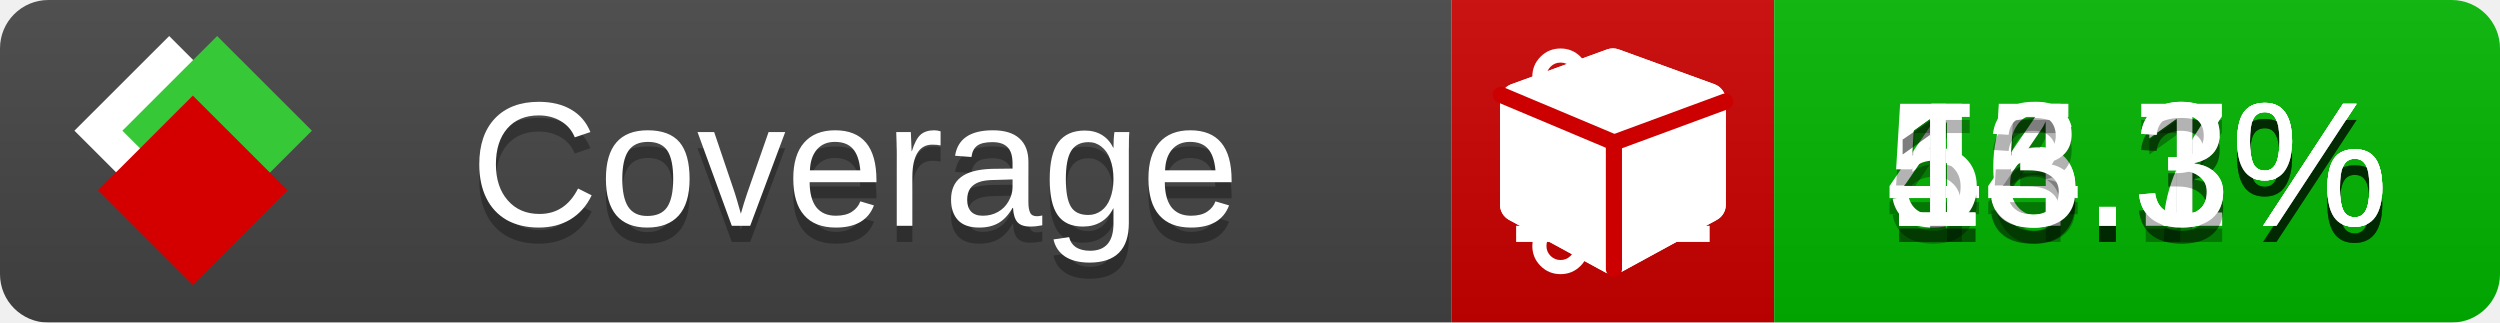
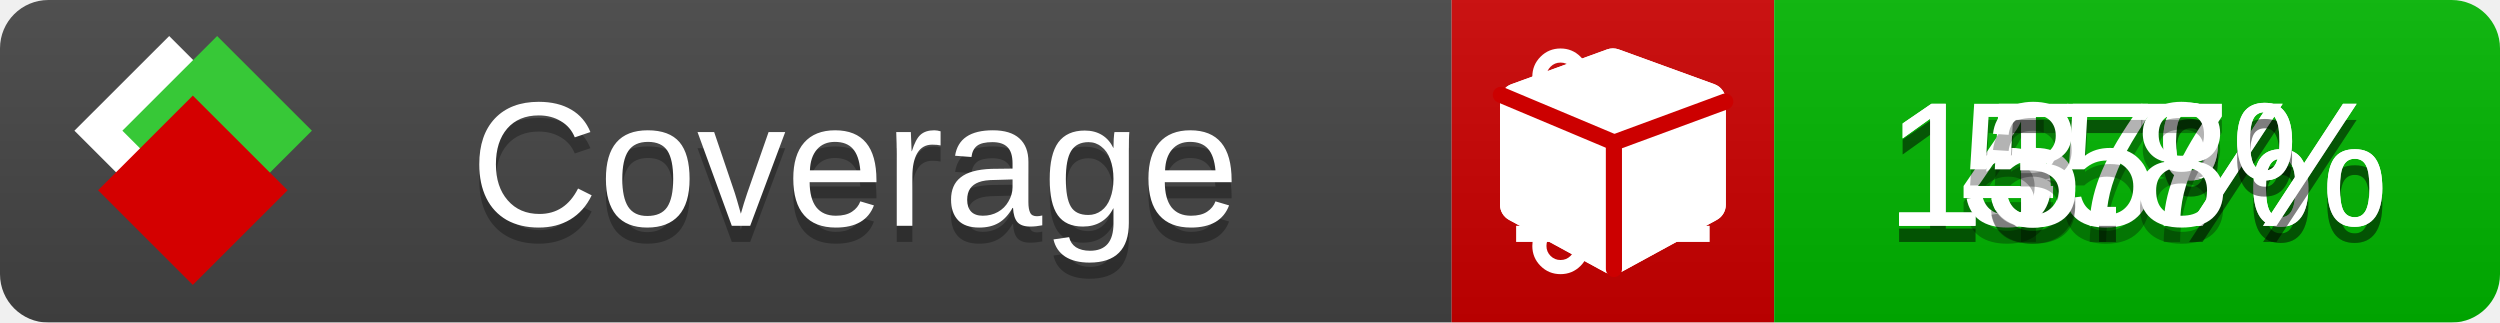
<svg xmlns="http://www.w3.org/2000/svg" xmlns:xlink="http://www.w3.org/1999/xlink" width="155" height="20">
  <style type="text/css">
          
            @keyframes fade1 {
                0% { visibility: visible; opacity: 1; }
               23% { visibility: visible; opacity: 1; }
               25% { visibility: hidden; opacity: 0; }
               48% { visibility: hidden; opacity: 0; }
               50% { visibility: hidden; opacity: 0; }
               73% { visibility: hidden; opacity: 0; }
               75% { visibility: hidden; opacity: 0; }
               98% { visibility: hidden; opacity: 0; }
              100% { visibility: visible; opacity: 1; }
            }
            @keyframes fade2 {
                0% { visibility: hidden; opacity: 0; }
               23% { visibility: hidden; opacity: 0; }
               25% { visibility: visible; opacity: 1; }
               48% { visibility: visible; opacity: 1; }
               50% { visibility: hidden; opacity: 0; }
               73% { visibility: hidden; opacity: 0; }
               75% { visibility: hidden; opacity: 0; }
               98% { visibility: hidden; opacity: 0; }
              100% { visibility: hidden; opacity: 0; }
            }
            @keyframes fade3 {
                0% { visibility: hidden; opacity: 0; }
               23% { visibility: hidden; opacity: 0; }
               25% { visibility: hidden; opacity: 0; }
               48% { visibility: hidden; opacity: 0; }
               50% { visibility: visible; opacity: 1; }
               73% { visibility: visible; opacity: 1; }
               75% { visibility: hidden; opacity: 0; }
               98% { visibility: hidden; opacity: 0; }
              100% { visibility: hidden; opacity: 0; }
            }
            @keyframes fade4 {
                0% { visibility: hidden; opacity: 0; }
               23% { visibility: hidden; opacity: 0; }
               25% { visibility: hidden; opacity: 0; }
               48% { visibility: hidden; opacity: 0; }
               50% { visibility: hidden; opacity: 0; }
               73% { visibility: hidden; opacity: 0; }
               75% { visibility: visible; opacity: 1; }
               98% { visibility: visible; opacity: 1; }
              100% { visibility: hidden; opacity: 0; }
            }
            .linecoverage {
                animation-duration: 15s;
                animation-name: fade1;
                animation-iteration-count: infinite;
            }
            .branchcoverage {
                animation-duration: 15s;
                animation-name: fade2;
                animation-iteration-count: infinite;
            }
            .methodcoverage {
                animation-duration: 15s;
                animation-name: fade3;
                animation-iteration-count: infinite;
            }
            .fullmethodcoverage {
                animation-duration: 15s;
                animation-name: fade4;
                animation-iteration-count: infinite;
            }
          
    </style>
  <defs>
    <linearGradient id="gradient" x2="0" y2="100%">
      <stop offset="0" stop-color="#bbb" stop-opacity=".1" />
      <stop offset="1" stop-opacity=".1" />
    </linearGradient>
    <linearGradient id="c">
      <stop offset="0" stop-color="#d40000" />
      <stop offset="1" stop-color="#ff2a2a" />
    </linearGradient>
    <linearGradient id="a">
      <stop offset="0" stop-color="#e0e0de" />
      <stop offset="1" stop-color="#fff" />
    </linearGradient>
    <linearGradient id="b">
      <stop offset="0" stop-color="#37c837" />
      <stop offset="1" stop-color="#217821" />
    </linearGradient>
    <linearGradient xlink:href="#a" id="e" x1="106.44" x2="69.96" y1="-11.96" y2="-46.84" gradientTransform="matrix(-.8426 -.00045 -.00045 -.8426 -94.27 -75.82)" gradientUnits="userSpaceOnUse" />
    <linearGradient xlink:href="#b" id="f" x1="56.19" x2="77.97" y1="-23.45" y2="10.62" gradientTransform="matrix(.8426 .00045 .00045 .8426 94.27 75.82)" gradientUnits="userSpaceOnUse" />
    <linearGradient xlink:href="#c" id="g" x1="79.98" x2="132.9" y1="10.79" y2="10.79" gradientTransform="matrix(.8426 .00045 .00045 .8426 94.27 75.82)" gradientUnits="userSpaceOnUse" />
    <mask id="mask">
      <rect width="155" height="20" rx="3" fill="#fff" />
    </mask>
    <g id="icon" transform="matrix(.04486 0 0 .04481 -.48 -.63)">
      <rect width="52.92" height="52.92" x="-109.72" y="-27.13" fill="url(#e)" transform="rotate(-135)" />
      <rect width="52.92" height="52.92" x="70.19" y="-39.18" fill="url(#f)" transform="rotate(45)" />
      <rect width="52.92" height="52.92" x="80.05" y="-15.74" fill="url(#g)" transform="rotate(45)" />
    </g>
  </defs>
  <g mask="url(#mask)">
    <rect x="0" y="0" width="90" height="20" fill="#444" />
    <rect x="90" y="0" width="20" height="20" fill="#c00" />
    <rect x="110" y="0" width="45" height="20" fill="#00B600" />
    <rect x="0" y="0" width="155" height="20" fill="url(#gradient)" />
  </g>
  <g>
    <path class="linecoverage" stroke="#fff" d="M94 6.5 h12 M94 10.5 h12 M94 14.5 h12" />
    <path class="branchcoverage" fill="#fff" d="m 97.628,15.247 q 0,-0.364 -0.255,-0.619 -0.255,-0.255 -0.619,-0.255 -0.364,0 -0.619,0.255 -0.255,0.255 -0.255,0.619 0,0.364 0.255,0.619 0.255,0.255 0.619,0.255 0.364,0 0.619,-0.255 0.255,-0.255 0.255,-0.619 z m 0,-10.493 q 0,-0.364 -0.255,-0.619 -0.255,-0.255 -0.619,-0.255 -0.364,0 -0.619,0.255 -0.255,0.255 -0.255,0.619 0,0.364 0.255,0.619 0.255,0.255 0.619,0.255 0.364,0 0.619,-0.255 0.255,-0.255 0.255,-0.619 z m 5.83,1.166 q 0,-0.364 -0.255,-0.619 -0.255,-0.255 -0.619,-0.255 -0.364,0 -0.619,0.255 -0.255,0.255 -0.255,0.619 0,0.364 0.255,0.619 0.255,0.255 0.619,0.255 0.364,0 0.619,-0.255 0.255,-0.255 0.255,-0.619 z m 0.874,0 q 0,0.474 -0.237,0.879 -0.237,0.405 -0.638,0.633 -0.018,2.614 -2.059,3.771 -0.619,0.346 -1.849,0.738 -1.166,0.364 -1.544,0.647 -0.378,0.282 -0.378,0.911 l 0,0.237 q 0.401,0.228 0.638,0.633 0.237,0.405 0.237,0.879 0,0.729 -0.51,1.239 -0.51,0.51 -1.239,0.51 -0.729,0 -1.239,-0.51 -0.51,-0.51 -0.51,-1.239 0,-0.474 0.237,-0.879 0.237,-0.405 0.638,-0.633 l 0,-7.469 q -0.401,-0.228 -0.638,-0.633 -0.237,-0.405 -0.237,-0.879 0,-0.729 0.51,-1.239 0.51,-0.51 1.239,-0.51 0.729,0 1.239,0.51 0.51,0.51 0.51,1.239 0,0.474 -0.237,0.879 -0.237,0.405 -0.638,0.633 l 0,4.527 q 0.492,-0.237 1.403,-0.519 0.501,-0.155 0.797,-0.269 0.296,-0.114 0.642,-0.282 0.346,-0.169 0.537,-0.36 0.191,-0.191 0.369,-0.465 0.178,-0.273 0.255,-0.633 0.077,-0.36 0.077,-0.833 -0.401,-0.228 -0.638,-0.633 -0.237,-0.405 -0.237,-0.879 0,-0.729 0.51,-1.239 0.51,-0.51 1.239,-0.51 0.729,0 1.239,0.51 0.51,0.51 0.51,1.239 z" />
    <path class="methodcoverage" fill="#fff" d="m 100.538,15.629 5.385,-2.936 v -5.351 l -5.385,1.96 z M 100,8.351 105.873,6.214 100,4.077 94.127,6.214 Z m 7,-2.12 v 6.462 q 0,0.294 -0.151,0.547 -0.151,0.252 -0.412,0.395 l -5.923,3.231 q -0.236,0.135 -0.513,0.135 -0.278,0 -0.513,-0.135 l -5.923,-3.231 Q 93.303,13.492 93.151,13.239 93,12.987 93,12.692 v -6.462 q 0,-0.337 0.194,-0.614 0.194,-0.278 0.513,-0.395 l 5.923,-2.154 q 0.185,-0.067 0.37,-0.067 0.185,0 0.37,0.067 l 5.923,2.154 q 0.32,0.118 0.513,0.395 Q 107,5.894 107,6.231 Z" />
    <path class="fullmethodcoverage" fill="#fff" d="m 107,6.231 v 6.462 c 0,0.196 -0.051,0.379 -0.151,0.547 -0.101,0.168 -0.238,0.3 -0.412,0.395 l -5.923,3.231 c -0.157,0.09 -0.328,0.135 -0.513,0.135 -0.185,0 -0.356,-0.045 -0.513,-0.135 l -5.923,-3.231 C 93.39,13.539 93.252,13.407 93.151,13.239 93.05,13.071 93,12.889 93,12.692 v -6.462 c 0,-0.224 0.065,-0.429 0.194,-0.614 0.129,-0.185 0.3,-0.317 0.513,-0.395 l 5.923,-2.154 c 0.123,-0.045 0.247,-0.067 0.37,-0.067 0.123,0 0.247,0.022 0.37,0.067 l 5.923,2.154 c 0.213,0.079 0.384,0.21 0.513,0.395 0.129,0.185 0.194,0.39 0.194,0.614 z" />
    <path class="fullmethodcoverage" style="fill:none;stroke:#cc0000;stroke-width:1;stroke-linecap:round;stroke-dasharray:none;stroke-opacity:1" d="m 100.064,16.677 -0.002,-7.833 6.906,-2.547" />
    <path class="fullmethodcoverage" style="fill:none;stroke:#cc0000;stroke-width:1;stroke-linecap:round;stroke-dasharray:none;stroke-opacity:1" d="M 99.914,8.765 93.052,5.882" />
  </g>
  <g fill="#fff" text-anchor="middle" font-family="Verdana,Arial,Geneva,sans-serif" font-size="11">
    <a xlink:href="https://github.com/danielpalme/ReportGenerator" target="_top">
      <use xlink:href="#icon" transform="translate(3,1) scale(3.5)" />
    </a>
    <text x="53" y="15" fill="#010101" fill-opacity=".3">Coverage</text>
    <text x="53" y="14" fill="#fff">Coverage</text>
-     <text class="linecoverage" x="132.5" y="15" fill="#010101" fill-opacity=".3">46.3%</text>
-     <text class="linecoverage" x="132.5" y="14">46.3%</text>
-     <text class="branchcoverage" x="132.5" y="15" fill="#010101" fill-opacity=".3">54.7%</text>
-     <text class="branchcoverage" x="132.5" y="14">54.7%</text>
-     <text class="methodcoverage" x="132.5" y="15" fill="#010101" fill-opacity=".3">15.1%</text>
-     <text class="methodcoverage" x="132.5" y="14">15.1%</text>
-     <text class="fullmethodcoverage" x="132.5" y="15" fill="#010101" fill-opacity=".3">13.3%</text>
-     <text class="fullmethodcoverage" x="132.5" y="14">13.3%</text>
+     <text class="linecoverage" x="132.5" y="15" fill="#010101" fill-opacity=".3">47%</text>
+     <text class="linecoverage" x="132.5" y="14">47%</text>
+     <text class="branchcoverage" x="132.5" y="15" fill="#010101" fill-opacity=".3">55%</text>
+     <text class="branchcoverage" x="132.5" y="14">55%</text>
+     <text class="methodcoverage" x="132.5" y="15" fill="#010101" fill-opacity=".3">15.7%</text>
+     <text class="methodcoverage" x="132.5" y="14">15.7%</text>
+     <text class="fullmethodcoverage" x="132.5" y="15" fill="#010101" fill-opacity=".3">13.8%</text>
+     <text class="fullmethodcoverage" x="132.5" y="14">13.8%</text>
  </g>
  <g>
    <rect class="linecoverage" x="90" y="0" width="65" height="20" fill-opacity="0" />
    <rect class="branchcoverage" x="90" y="0" width="65" height="20" fill-opacity="0" />
    <rect class="methodcoverage" x="90" y="0" width="65" height="20" fill-opacity="0" />
    <rect class="fullmethodcoverage" x="90" y="0" width="65" height="20" fill-opacity="0" />
  </g>
</svg>
